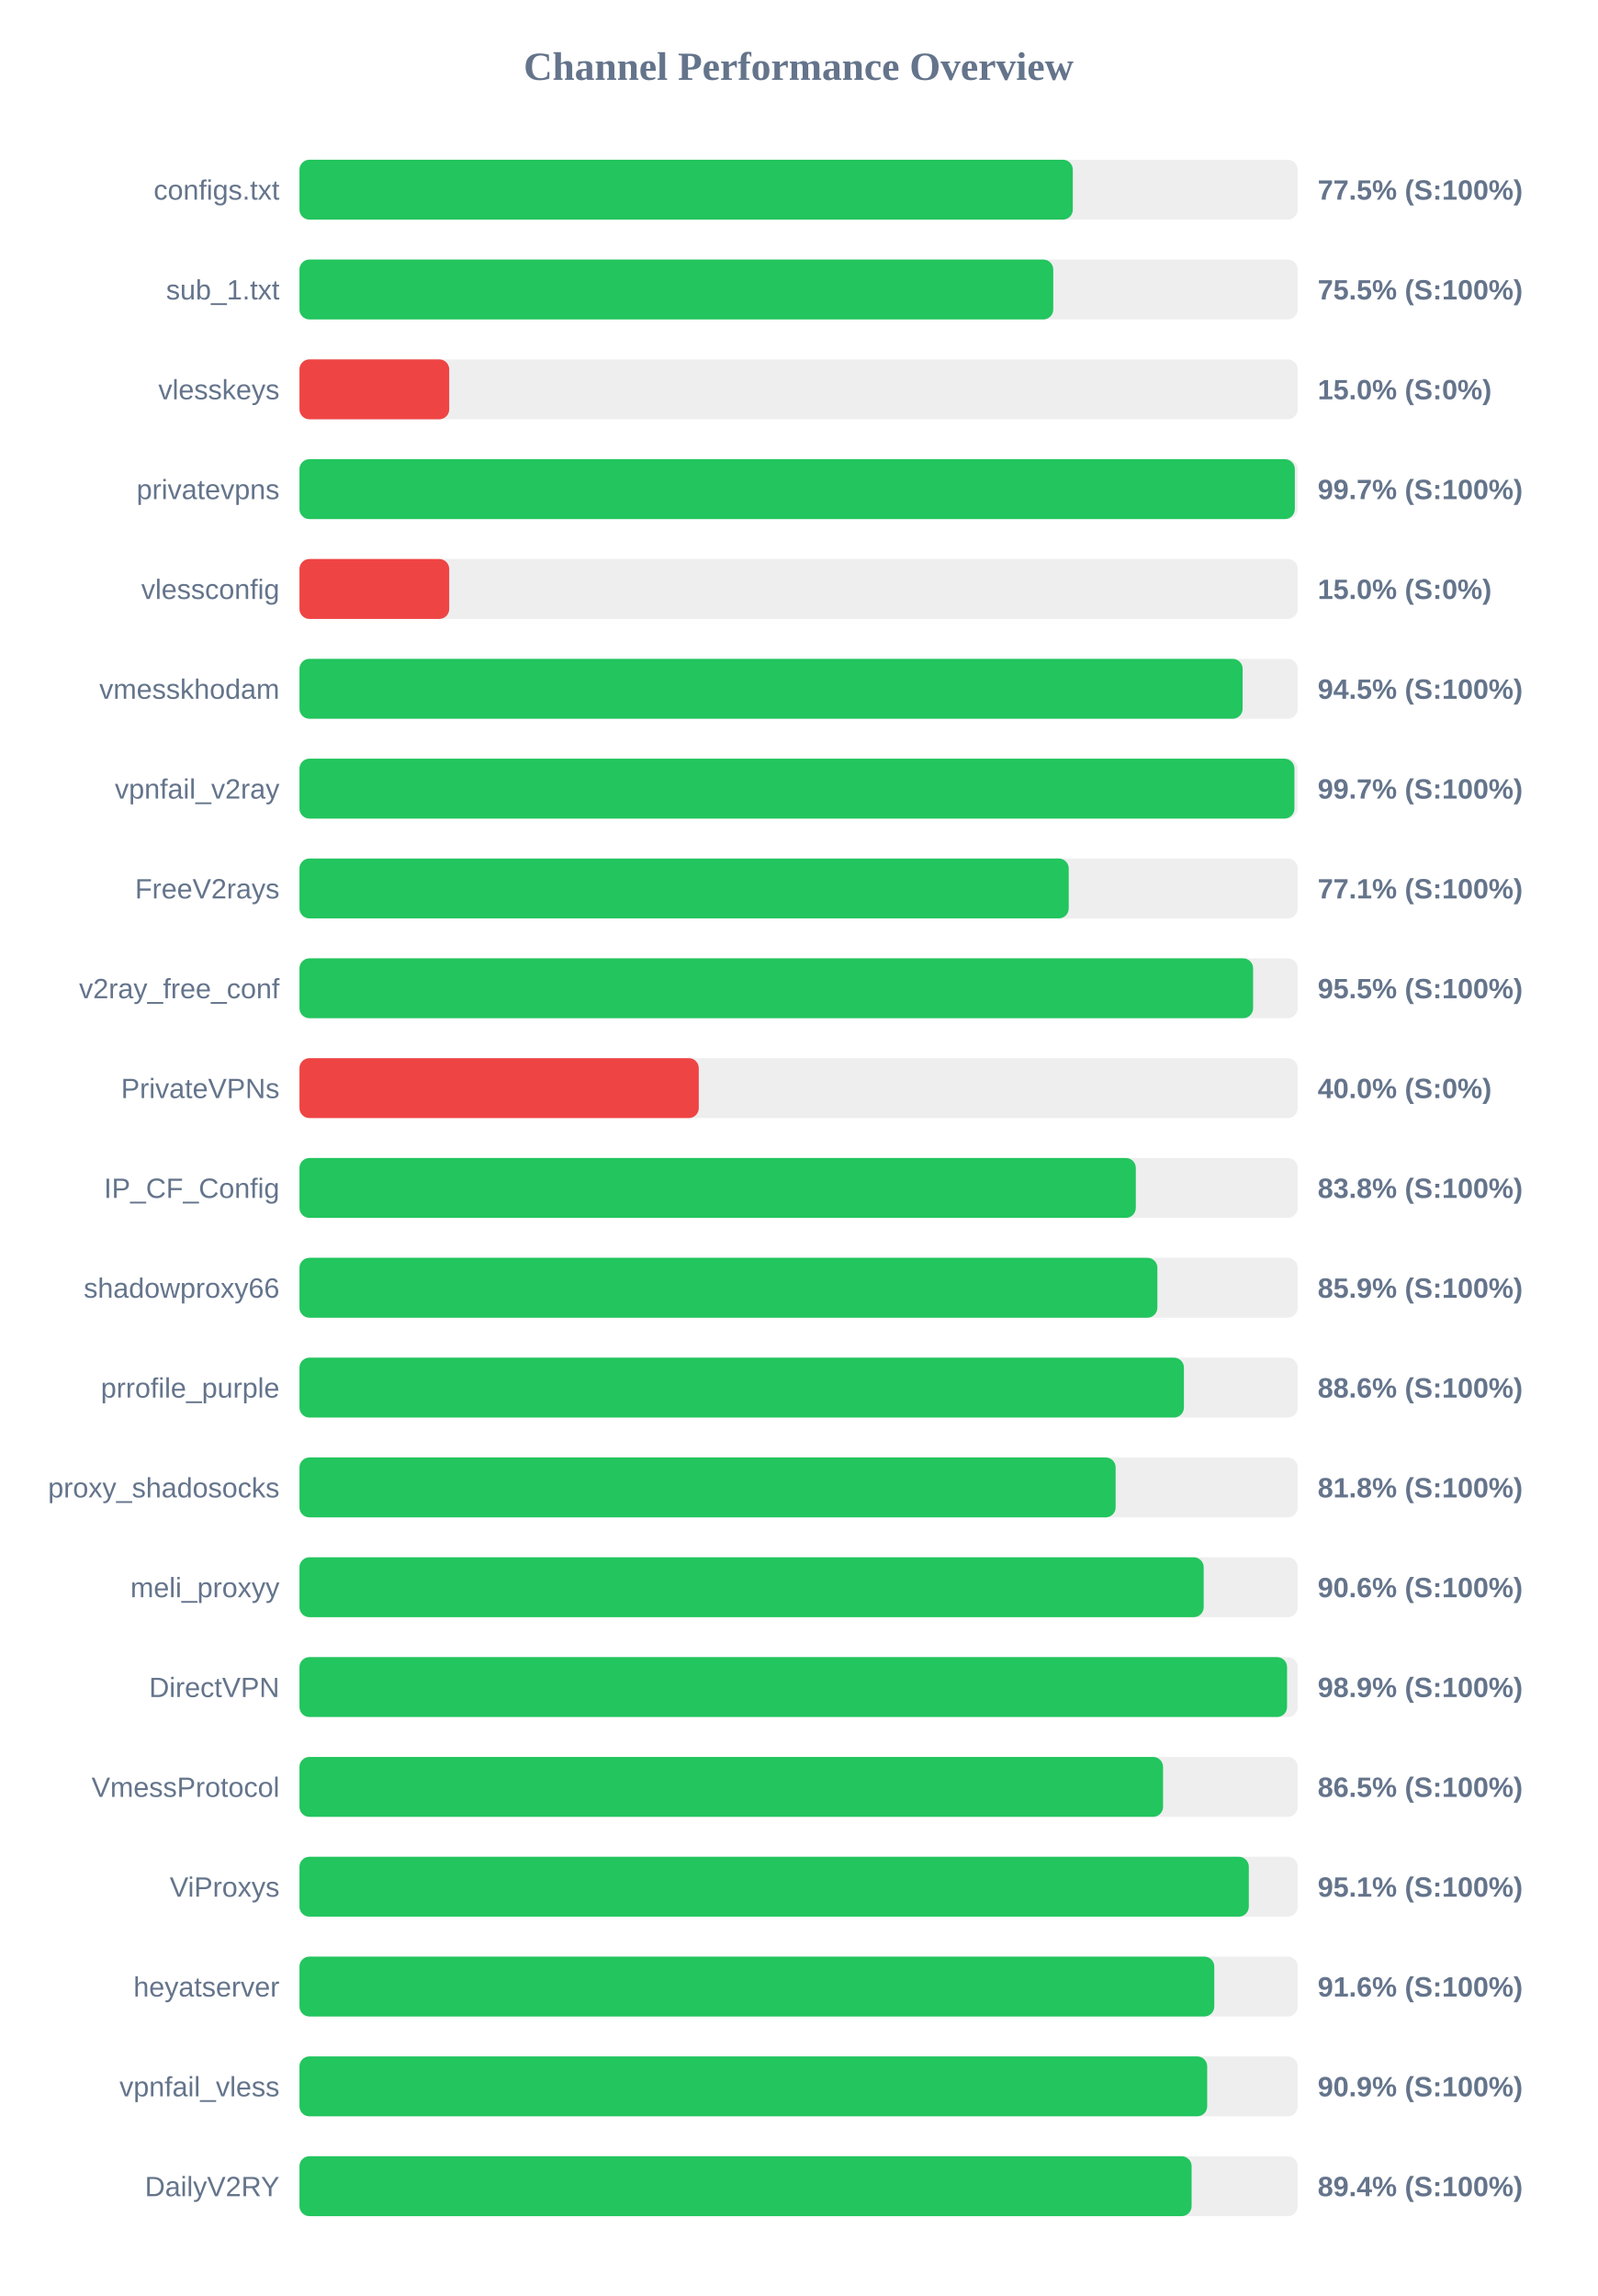
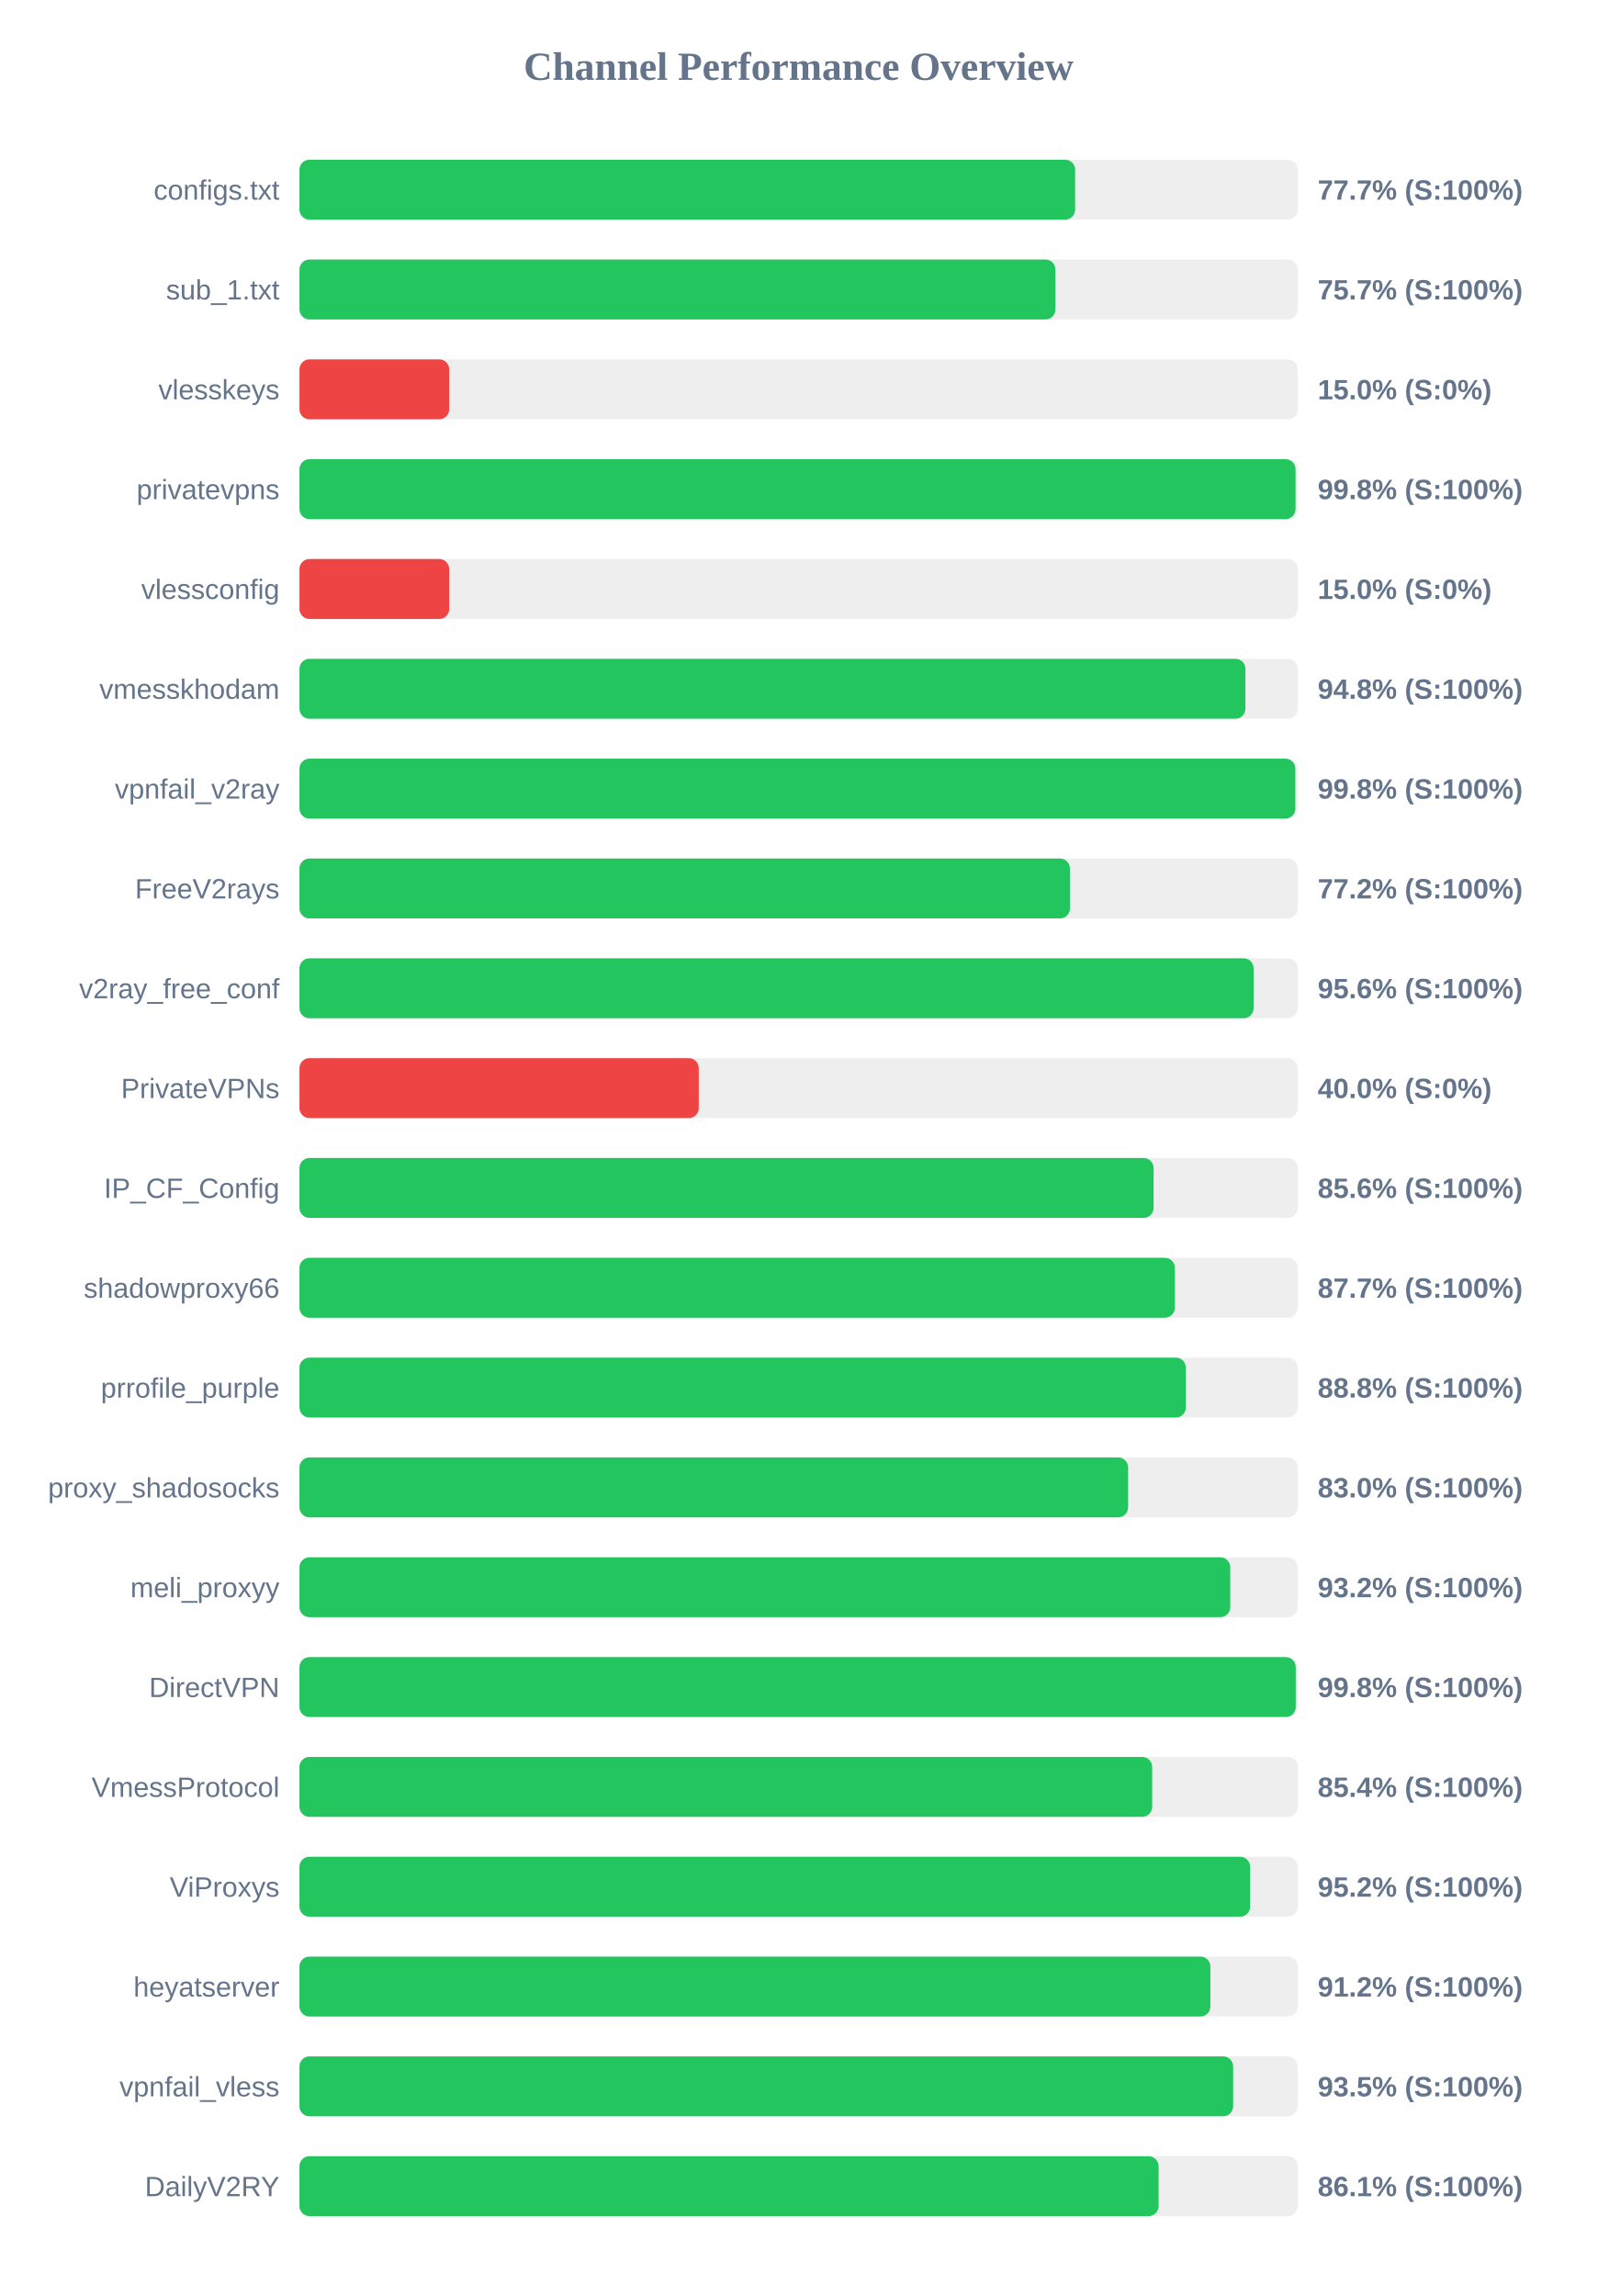
<svg xmlns="http://www.w3.org/2000/svg" width="800" height="1150" version="1.1">
  <style>
        .row { font: 14px Arial; fill: #64748b; }
        .score { font: bold 14px Arial; fill: #64748b; }
    </style>
  <text x="400" y="40" text-anchor="middle" font-size="20px" font-weight="bold" fill="#64748b">Channel Performance Overview</text>
  <rect x="150" y="80" width="500" height="30" fill="#eee" rx="5" />
-   <rect x="150" y="80" width="387.35" height="30" fill="#22c55e" rx="5" />
+   <rect x="150" y="80" width="388.5" height="30" fill="#22c55e" rx="5" />
  <text x="140" y="100" text-anchor="end" class="row">configs.txt</text>
-   <text x="660" y="100" text-anchor="start" class="score">77.5% (S:100%)</text>
+   <text x="660" y="100" text-anchor="start" class="score">77.7% (S:100%)</text>
  <rect x="150" y="130" width="500" height="30" fill="#eee" rx="5" />
-   <rect x="150" y="130" width="377.55" height="30" fill="#22c55e" rx="5" />
+   <rect x="150" y="130" width="378.65" height="30" fill="#22c55e" rx="5" />
  <text x="140" y="150" text-anchor="end" class="row">sub_1.txt</text>
-   <text x="660" y="150" text-anchor="start" class="score">75.5% (S:100%)</text>
+   <text x="660" y="150" text-anchor="start" class="score">75.7% (S:100%)</text>
  <rect x="150" y="180" width="500" height="30" fill="#eee" rx="5" />
  <rect x="150" y="180" width="75.0" height="30" fill="#ef4444" rx="5" />
  <text x="140" y="200" text-anchor="end" class="row">vlesskeys</text>
  <text x="660" y="200" text-anchor="start" class="score">15.0% (S:0%)</text>
  <rect x="150" y="230" width="500" height="30" fill="#eee" rx="5" />
-   <rect x="150" y="230" width="498.55" height="30" fill="#22c55e" rx="5" />
+   <rect x="150" y="230" width="498.9" height="30" fill="#22c55e" rx="5" />
  <text x="140" y="250" text-anchor="end" class="row">privatevpns</text>
-   <text x="660" y="250" text-anchor="start" class="score">99.7% (S:100%)</text>
+   <text x="660" y="250" text-anchor="start" class="score">99.8% (S:100%)</text>
  <rect x="150" y="280" width="500" height="30" fill="#eee" rx="5" />
  <rect x="150" y="280" width="75.0" height="30" fill="#ef4444" rx="5" />
  <text x="140" y="300" text-anchor="end" class="row">vlessconfig</text>
  <text x="660" y="300" text-anchor="start" class="score">15.0% (S:0%)</text>
  <rect x="150" y="330" width="500" height="30" fill="#eee" rx="5" />
-   <rect x="150" y="330" width="472.4" height="30" fill="#22c55e" rx="5" />
+   <rect x="150" y="330" width="473.8" height="30" fill="#22c55e" rx="5" />
  <text x="140" y="350" text-anchor="end" class="row">vmesskhodam</text>
-   <text x="660" y="350" text-anchor="start" class="score">94.5% (S:100%)</text>
+   <text x="660" y="350" text-anchor="start" class="score">94.8% (S:100%)</text>
  <rect x="150" y="380" width="500" height="30" fill="#eee" rx="5" />
-   <rect x="150" y="380" width="498.35" height="30" fill="#22c55e" rx="5" />
+   <rect x="150" y="380" width="498.8" height="30" fill="#22c55e" rx="5" />
  <text x="140" y="400" text-anchor="end" class="row">vpnfail_v2ray</text>
-   <text x="660" y="400" text-anchor="start" class="score">99.7% (S:100%)</text>
+   <text x="660" y="400" text-anchor="start" class="score">99.8% (S:100%)</text>
  <rect x="150" y="430" width="500" height="30" fill="#eee" rx="5" />
-   <rect x="150" y="430" width="385.3" height="30" fill="#22c55e" rx="5" />
+   <rect x="150" y="430" width="385.9" height="30" fill="#22c55e" rx="5" />
  <text x="140" y="450" text-anchor="end" class="row">FreeV2rays</text>
-   <text x="660" y="450" text-anchor="start" class="score">77.1% (S:100%)</text>
+   <text x="660" y="450" text-anchor="start" class="score">77.2% (S:100%)</text>
  <rect x="150" y="480" width="500" height="30" fill="#eee" rx="5" />
-   <rect x="150" y="480" width="477.65" height="30" fill="#22c55e" rx="5" />
+   <rect x="150" y="480" width="477.9" height="30" fill="#22c55e" rx="5" />
  <text x="140" y="500" text-anchor="end" class="row">v2ray_free_conf</text>
-   <text x="660" y="500" text-anchor="start" class="score">95.5% (S:100%)</text>
+   <text x="660" y="500" text-anchor="start" class="score">95.6% (S:100%)</text>
  <rect x="150" y="530" width="500" height="30" fill="#eee" rx="5" />
  <rect x="150" y="530" width="200.0" height="30" fill="#ef4444" rx="5" />
  <text x="140" y="550" text-anchor="end" class="row">PrivateVPNs</text>
  <text x="660" y="550" text-anchor="start" class="score">40.0% (S:0%)</text>
  <rect x="150" y="580" width="500" height="30" fill="#eee" rx="5" />
-   <rect x="150" y="580" width="418.9" height="30" fill="#22c55e" rx="5" />
+   <rect x="150" y="580" width="427.8" height="30" fill="#22c55e" rx="5" />
  <text x="140" y="600" text-anchor="end" class="row">IP_CF_Config</text>
-   <text x="660" y="600" text-anchor="start" class="score">83.8% (S:100%)</text>
+   <text x="660" y="600" text-anchor="start" class="score">85.6% (S:100%)</text>
  <rect x="150" y="630" width="500" height="30" fill="#eee" rx="5" />
-   <rect x="150" y="630" width="429.7" height="30" fill="#22c55e" rx="5" />
+   <rect x="150" y="630" width="438.45" height="30" fill="#22c55e" rx="5" />
  <text x="140" y="650" text-anchor="end" class="row">shadowproxy66</text>
-   <text x="660" y="650" text-anchor="start" class="score">85.9% (S:100%)</text>
+   <text x="660" y="650" text-anchor="start" class="score">87.7% (S:100%)</text>
  <rect x="150" y="680" width="500" height="30" fill="#eee" rx="5" />
-   <rect x="150" y="680" width="443.0" height="30" fill="#22c55e" rx="5" />
+   <rect x="150" y="680" width="443.95" height="30" fill="#22c55e" rx="5" />
  <text x="140" y="700" text-anchor="end" class="row">prrofile_purple</text>
-   <text x="660" y="700" text-anchor="start" class="score">88.6% (S:100%)</text>
+   <text x="660" y="700" text-anchor="start" class="score">88.8% (S:100%)</text>
  <rect x="150" y="730" width="500" height="30" fill="#eee" rx="5" />
-   <rect x="150" y="730" width="408.8" height="30" fill="#22c55e" rx="5" />
+   <rect x="150" y="730" width="415.05" height="30" fill="#22c55e" rx="5" />
  <text x="140" y="750" text-anchor="end" class="row">proxy_shadosocks</text>
-   <text x="660" y="750" text-anchor="start" class="score">81.8% (S:100%)</text>
+   <text x="660" y="750" text-anchor="start" class="score">83.0% (S:100%)</text>
  <rect x="150" y="780" width="500" height="30" fill="#eee" rx="5" />
-   <rect x="150" y="780" width="452.9" height="30" fill="#22c55e" rx="5" />
+   <rect x="150" y="780" width="466.2" height="30" fill="#22c55e" rx="5" />
  <text x="140" y="800" text-anchor="end" class="row">meli_proxyy</text>
-   <text x="660" y="800" text-anchor="start" class="score">90.6% (S:100%)</text>
+   <text x="660" y="800" text-anchor="start" class="score">93.2% (S:100%)</text>
  <rect x="150" y="830" width="500" height="30" fill="#eee" rx="5" />
-   <rect x="150" y="830" width="494.65" height="30" fill="#22c55e" rx="5" />
+   <rect x="150" y="830" width="499.0" height="30" fill="#22c55e" rx="5" />
  <text x="140" y="850" text-anchor="end" class="row">DirectVPN</text>
-   <text x="660" y="850" text-anchor="start" class="score">98.9% (S:100%)</text>
+   <text x="660" y="850" text-anchor="start" class="score">99.8% (S:100%)</text>
  <rect x="150" y="880" width="500" height="30" fill="#eee" rx="5" />
-   <rect x="150" y="880" width="432.55" height="30" fill="#22c55e" rx="5" />
+   <rect x="150" y="880" width="427.1" height="30" fill="#22c55e" rx="5" />
  <text x="140" y="900" text-anchor="end" class="row">VmessProtocol</text>
-   <text x="660" y="900" text-anchor="start" class="score">86.5% (S:100%)</text>
+   <text x="660" y="900" text-anchor="start" class="score">85.4% (S:100%)</text>
  <rect x="150" y="930" width="500" height="30" fill="#eee" rx="5" />
-   <rect x="150" y="930" width="475.5" height="30" fill="#22c55e" rx="5" />
+   <rect x="150" y="930" width="476.15" height="30" fill="#22c55e" rx="5" />
  <text x="140" y="950" text-anchor="end" class="row">ViProxys</text>
-   <text x="660" y="950" text-anchor="start" class="score">95.1% (S:100%)</text>
+   <text x="660" y="950" text-anchor="start" class="score">95.2% (S:100%)</text>
  <rect x="150" y="980" width="500" height="30" fill="#eee" rx="5" />
-   <rect x="150" y="980" width="458.2" height="30" fill="#22c55e" rx="5" />
+   <rect x="150" y="980" width="456.25" height="30" fill="#22c55e" rx="5" />
  <text x="140" y="1000" text-anchor="end" class="row">heyatserver</text>
-   <text x="660" y="1000" text-anchor="start" class="score">91.6% (S:100%)</text>
+   <text x="660" y="1000" text-anchor="start" class="score">91.2% (S:100%)</text>
  <rect x="150" y="1030" width="500" height="30" fill="#eee" rx="5" />
-   <rect x="150" y="1030" width="454.65" height="30" fill="#22c55e" rx="5" />
+   <rect x="150" y="1030" width="467.65" height="30" fill="#22c55e" rx="5" />
  <text x="140" y="1050" text-anchor="end" class="row">vpnfail_vless</text>
-   <text x="660" y="1050" text-anchor="start" class="score">90.9% (S:100%)</text>
+   <text x="660" y="1050" text-anchor="start" class="score">93.5% (S:100%)</text>
  <rect x="150" y="1080" width="500" height="30" fill="#eee" rx="5" />
-   <rect x="150" y="1080" width="446.85" height="30" fill="#22c55e" rx="5" />
+   <rect x="150" y="1080" width="430.3" height="30" fill="#22c55e" rx="5" />
  <text x="140" y="1100" text-anchor="end" class="row">DailyV2RY</text>
-   <text x="660" y="1100" text-anchor="start" class="score">89.4% (S:100%)</text>
+   <text x="660" y="1100" text-anchor="start" class="score">86.1% (S:100%)</text>
</svg>
